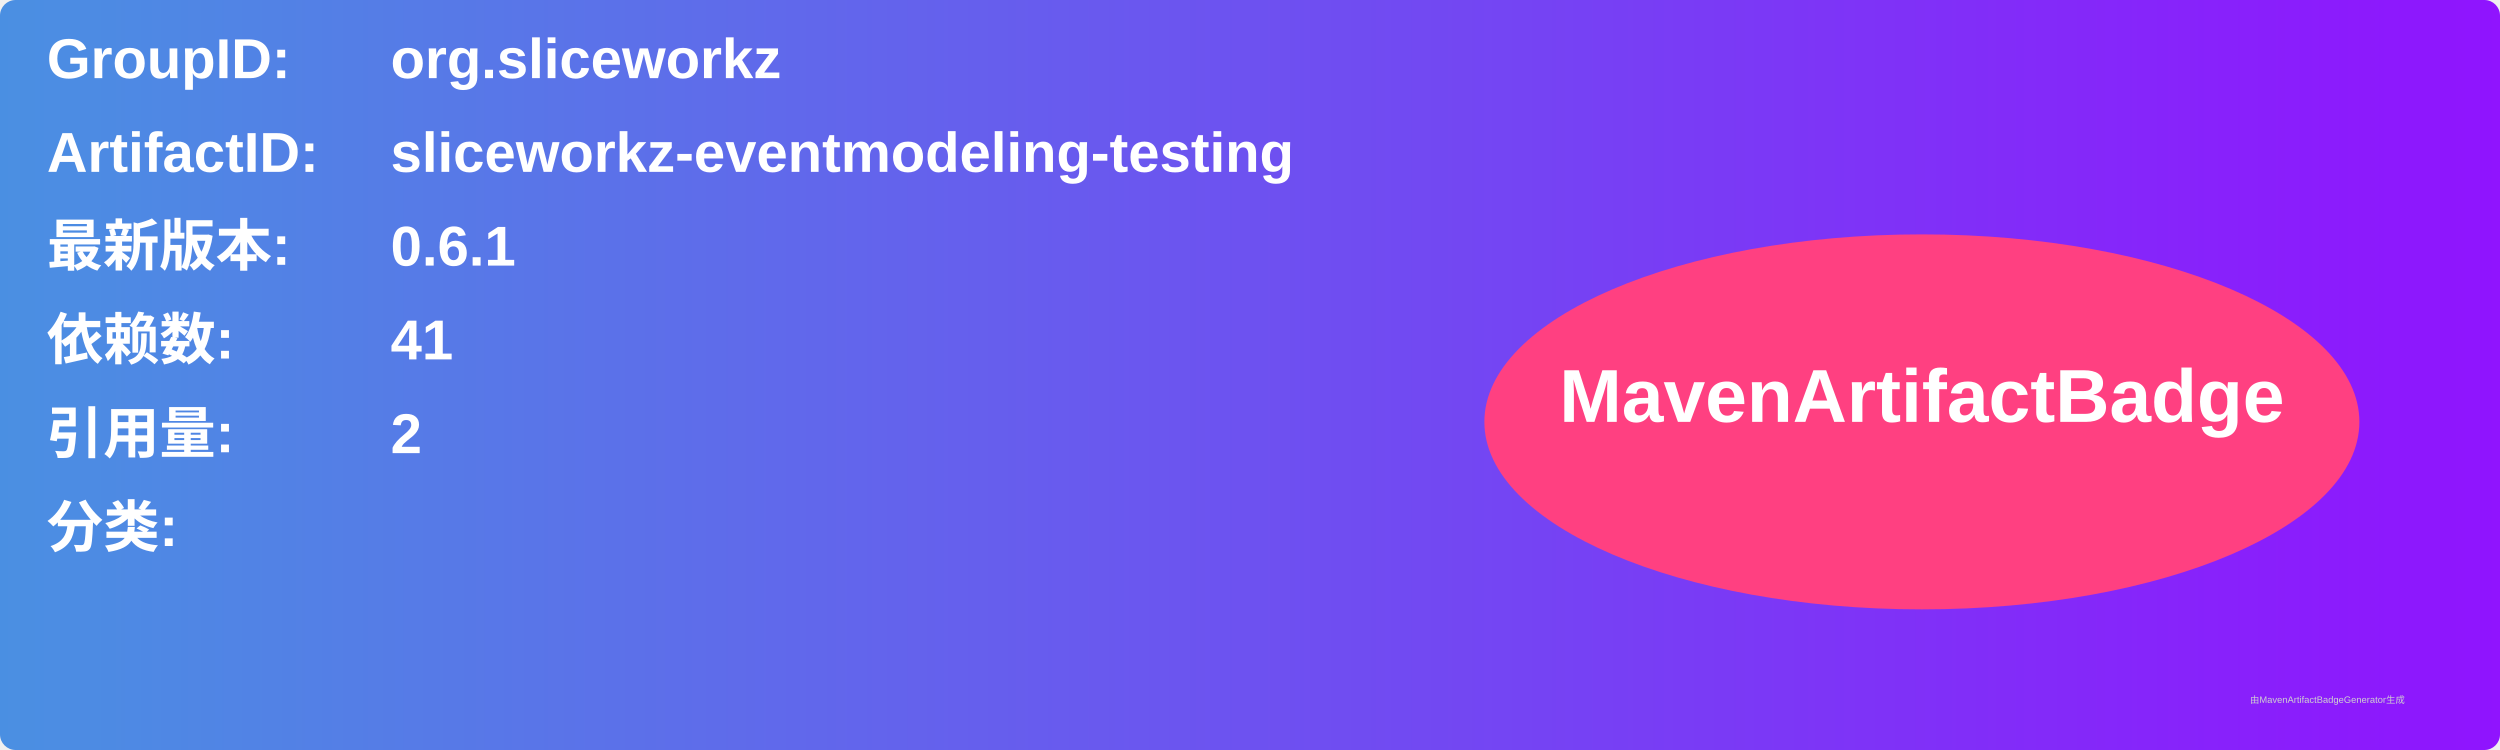
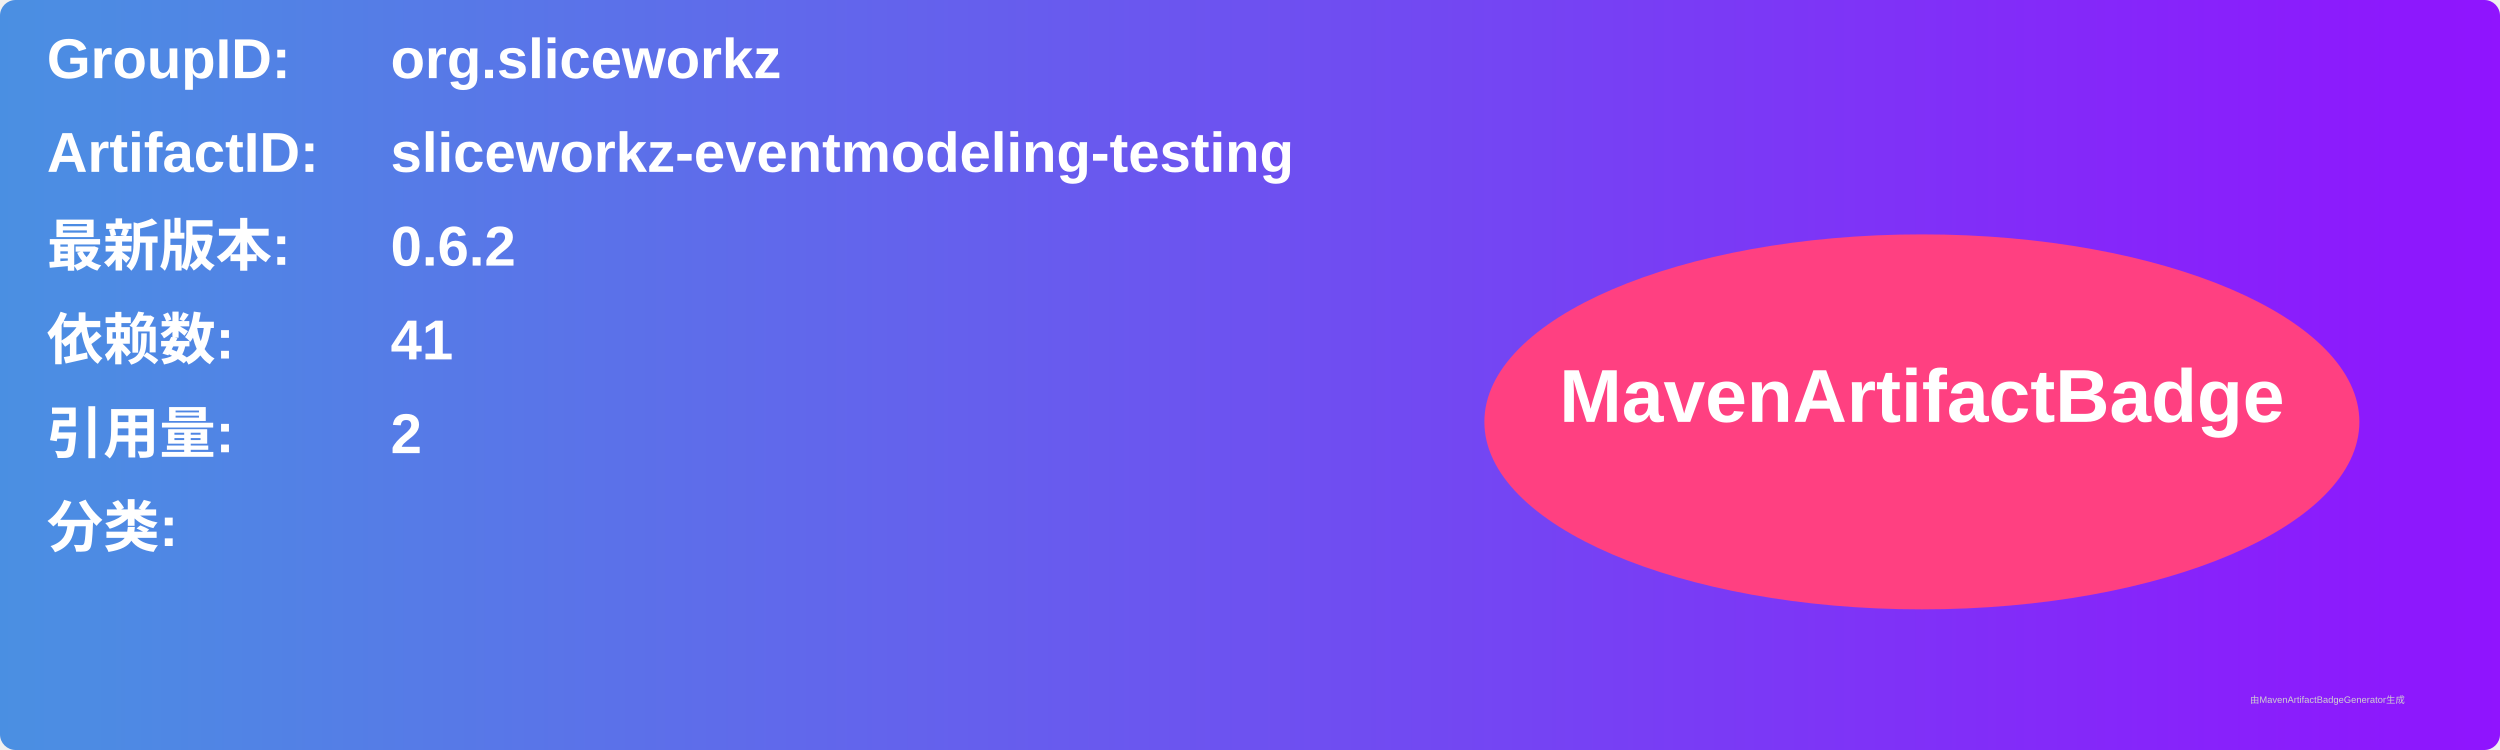
<svg xmlns="http://www.w3.org/2000/svg" width="800" height="240" viewBox="0 0 800 240">
  <linearGradient id="grad" x1="0%" y1="0%" x2="100%" y2="0%">
    <stop offset="0%" stop-color="#4a90e2" />
    <stop offset="100%" stop-color="#9013fe" />
  </linearGradient>
  <rect width="100%" height="100%" rx="5" ry="5" fill="url(#grad)" />
  <g transform="translate(15, 15)">
    <text x="0" y="10" font-family="Arial" font-size="18" fill="white" font-weight="bold" width="260">GroupID:</text>
    <text x="110" y="10" font-family="Arial" font-size="18" fill="white" font-weight="bold" width="460">org.sliceworkz</text>
    <text x="0" y="40" font-family="Arial" font-size="18" fill="white" font-weight="bold" width="260">ArtifactID:</text>
    <text x="110" y="40" font-family="Arial" font-size="18" fill="white" font-weight="bold" width="460">sliceworkz-eventmodeling-testing</text>
    <text x="0" y="70" font-family="Arial" font-size="18" fill="white" font-weight="bold">最新版本:</text>
    <text x="110" y="70" font-family="Arial" font-size="18" fill="white" font-weight="bold">
-       <tspan font-weight="bold">0.6.1</tspan>
+       <tspan font-weight="bold">0.6.2</tspan>
    </text>
    <text x="0" y="100" font-family="Arial" font-size="18" fill="white" font-weight="bold">依赖数: </text>
    <text x="110" y="100" font-family="Arial" font-size="18" fill="white">
      <tspan font-weight="bold">41</tspan>
    </text>
    <text x="0" y="130" font-family="Arial" font-size="18" fill="white" font-weight="bold">引用量: </text>
    <text x="110" y="130" font-family="Arial" font-size="18" fill="white">
      <tspan font-weight="bold">2</tspan>
    </text>
    <text x="0" y="160" font-family="Arial" font-size="18" fill="white" font-weight="bold">分类:</text>
    <text x="10" y="190" font-family="Arial" font-size="10" fill="white">
      <tspan font-weight="bold" />
    </text>
    <ellipse cx="600" cy="120" rx="140" ry="60" fill="#ff4081" />
    <text x="600" y="120" text-anchor="middle" font-family="Arial" font-size="24" fill="white" font-weight="bold">MavenArtifactBadge</text>
  </g>
  <text x="720" y="225" font-family="Arial" font-size="3" fill="#d0d0d0">由MavenArtifactBadgeGenerator生成</text>
</svg>
